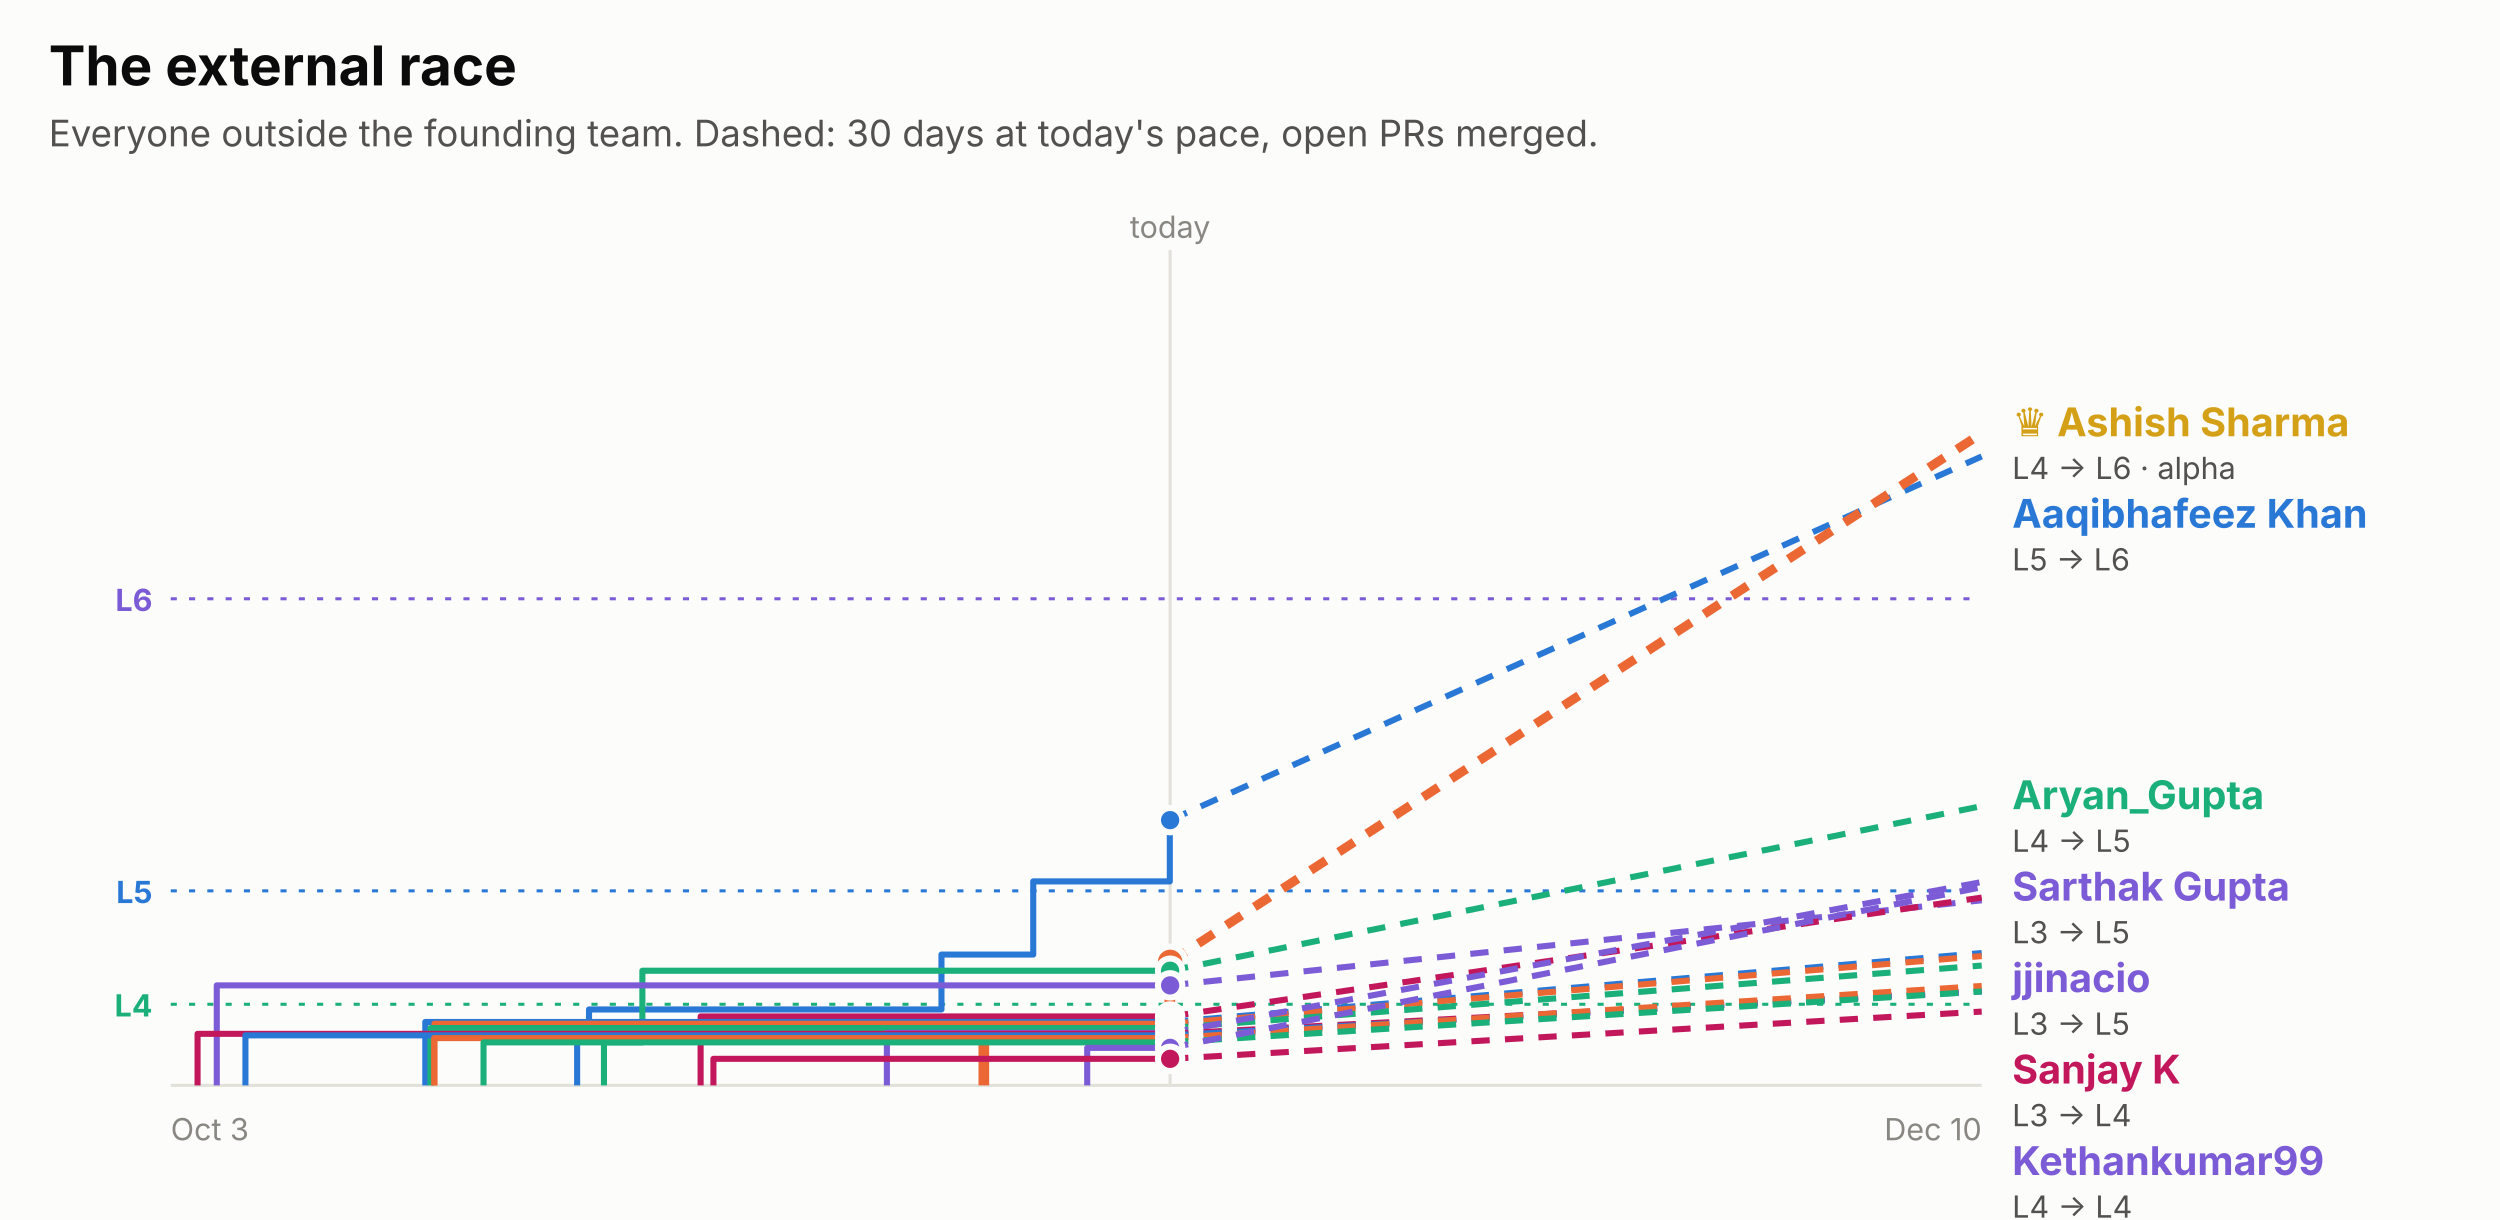
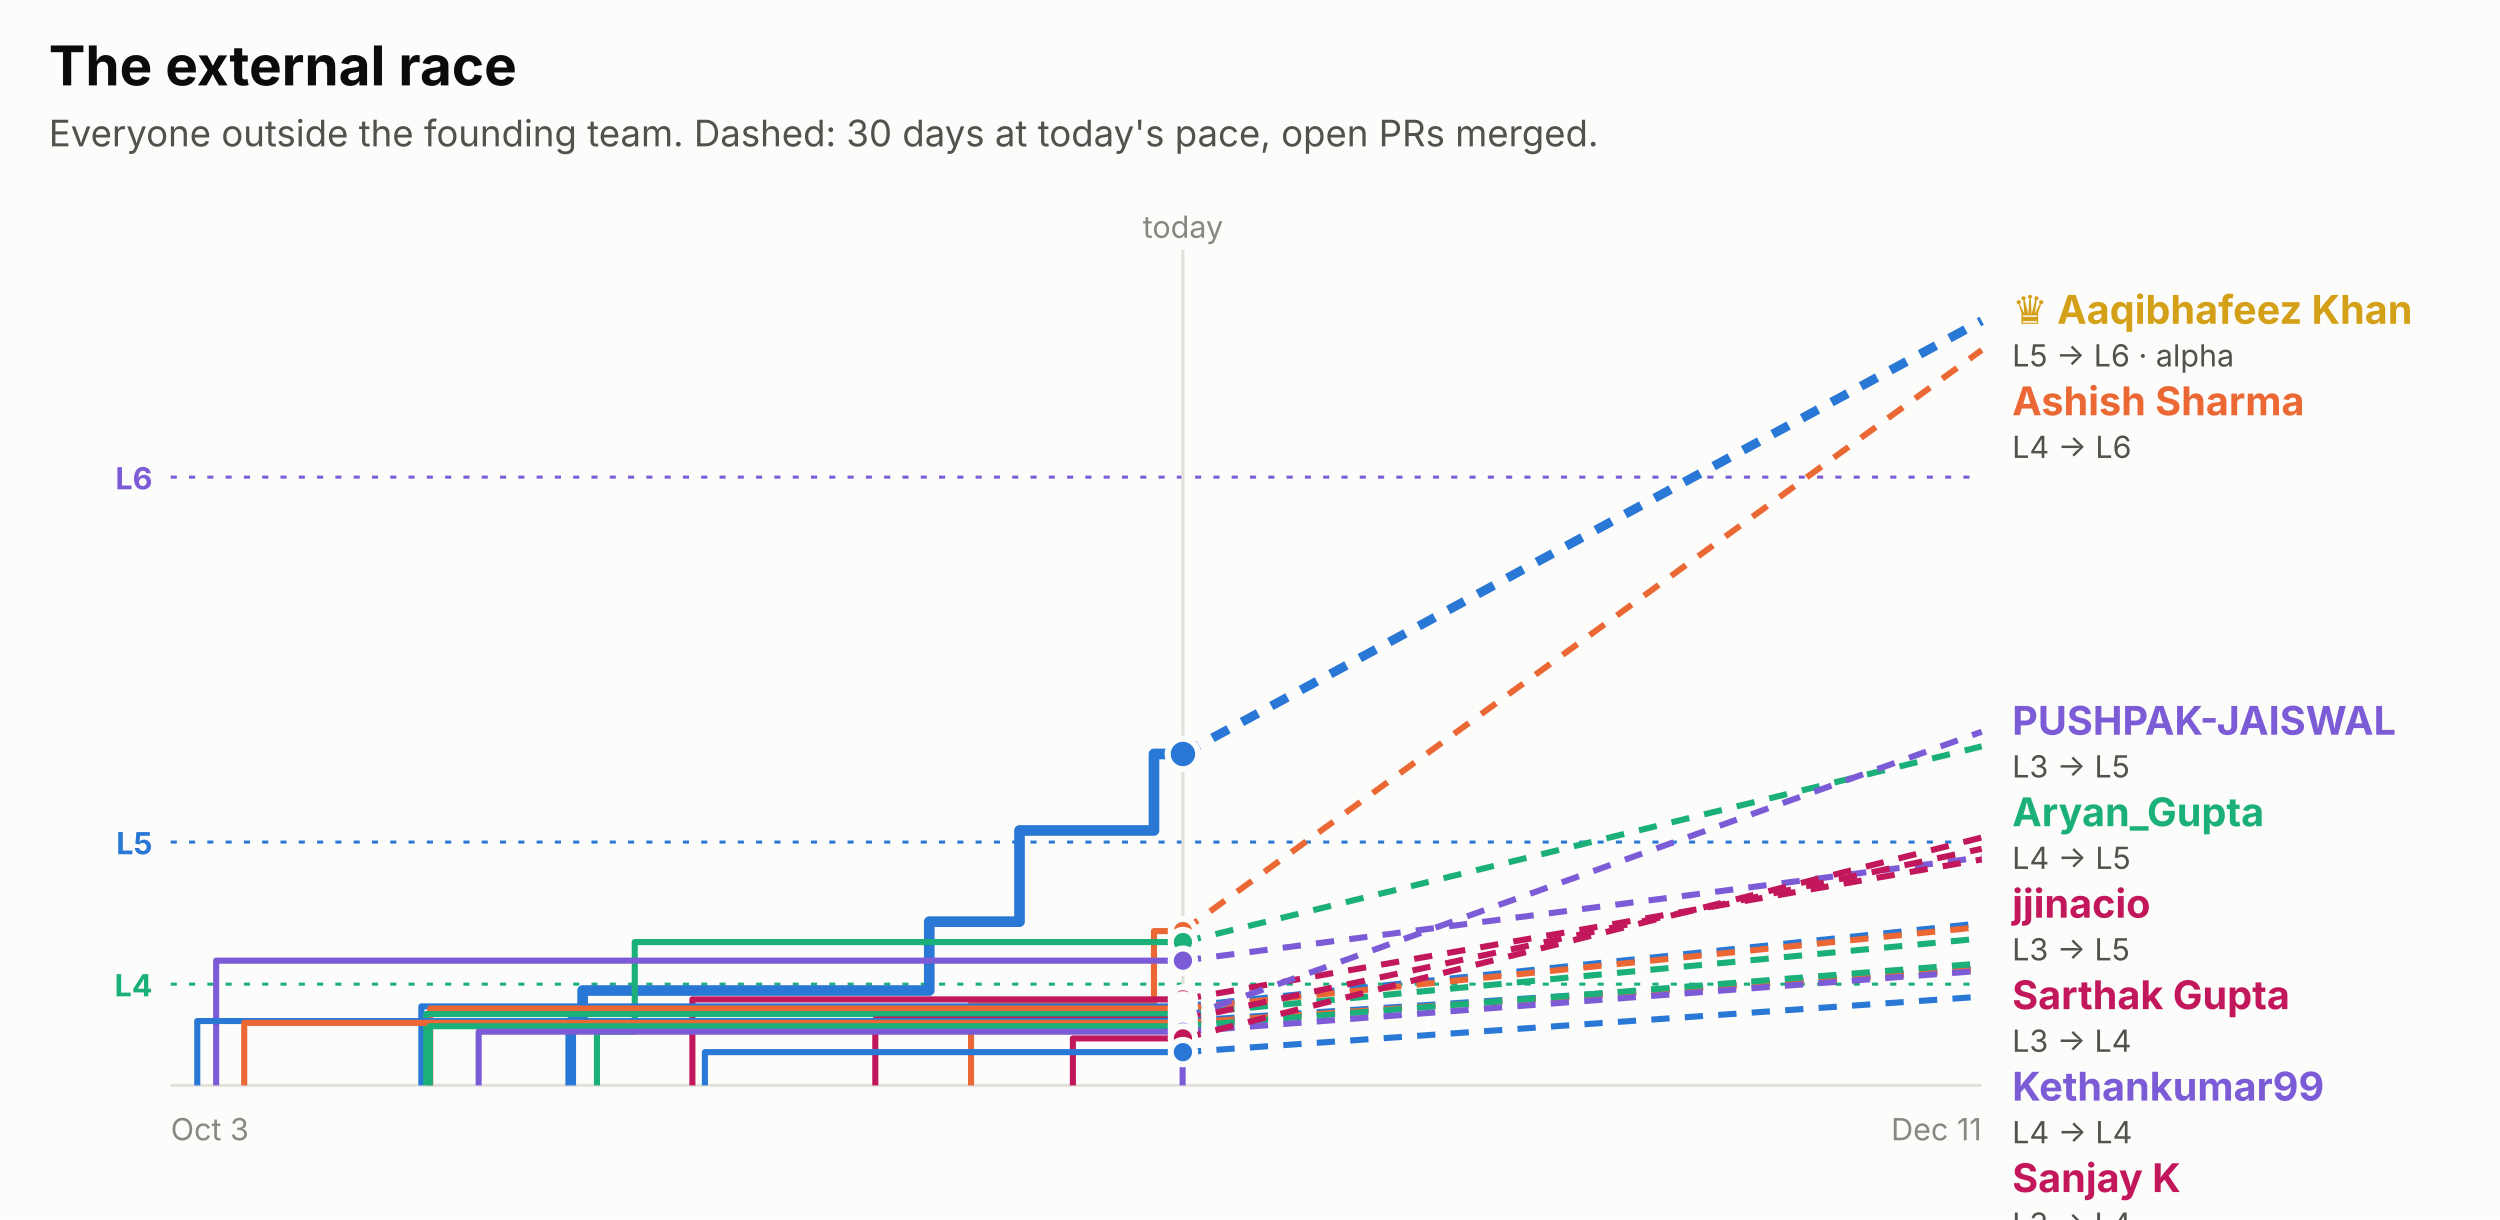
<svg xmlns="http://www.w3.org/2000/svg" width="820" height="400" viewBox="0 0 820 400" role="img" font-family="system-ui, -apple-system, 'Segoe UI', sans-serif">
  <rect x="0.0" y="0.0" width="820.0" height="400.0" rx="0" fill="#fcfcfb" />
  <text x="16.0" y="28.0" fill="#0b0b0b" font-size="18" font-weight="700" text-anchor="start">The external race</text>
  <text x="16.0" y="48.0" fill="#52514e" font-size="12" font-weight="400" text-anchor="start">Everyone outside the founding team. Dashed: 30 days at today's pace, open PRs merged.</text>
-   <line x1="56" x2="650" y1="196.4" y2="196.4" stroke="#7c5cd6" stroke-dasharray="2 4" />
-   <text x="50.0" y="200.4" fill="#7c5cd6" font-size="10" font-weight="700" text-anchor="end">L6</text>
-   <line x1="56" x2="650" y1="292.2" y2="292.2" stroke="#2a78d6" stroke-dasharray="2 4" />
-   <text x="50.0" y="296.2" fill="#2a78d6" font-size="10" font-weight="700" text-anchor="end">L5</text>
-   <line x1="56" x2="650" y1="329.4" y2="329.4" stroke="#1baf7a" stroke-dasharray="2 4" />
-   <text x="50.0" y="333.4" fill="#1baf7a" font-size="10" font-weight="700" text-anchor="end">L4</text>
-   <line x1="383.8" x2="383.8" y1="82" y2="356" stroke="#e1e0d9" />
-   <text x="383.8" y="78.0" fill="#898781" font-size="10" font-weight="400" text-anchor="middle">today</text>
+   <line x1="56" x2="650" y1="156.5" y2="156.5" stroke="#7c5cd6" stroke-dasharray="2 4" />
+   <text x="50.0" y="160.5" fill="#7c5cd6" font-size="10" font-weight="700" text-anchor="end">L6</text>
+   <line x1="56" x2="650" y1="276.2" y2="276.2" stroke="#2a78d6" stroke-dasharray="2 4" />
+   <text x="50.0" y="280.2" fill="#2a78d6" font-size="10" font-weight="700" text-anchor="end">L5</text>
+   <line x1="56" x2="650" y1="322.8" y2="322.8" stroke="#1baf7a" stroke-dasharray="2 4" />
+   <text x="50.0" y="326.8" fill="#1baf7a" font-size="10" font-weight="700" text-anchor="end">L4</text>
+   <line x1="388.0" x2="388.0" y1="82" y2="356" stroke="#e1e0d9" />
+   <text x="388.0" y="78.0" fill="#898781" font-size="10" font-weight="400" text-anchor="middle">today</text>
  <line x1="56" x2="650" y1="356" y2="356" stroke="#e1e0d9" />
  <text x="56.0" y="374.0" fill="#898781" font-size="10" font-weight="400" text-anchor="start">Oct 3</text>
-   <text x="650.0" y="374.0" fill="#898781" font-size="10" font-weight="400" text-anchor="end">Dec 10</text>
-   <path d="M189.3,356.0 H189.3 V339.4 H193.2 V331.1 H308.8 V313.1 H338.9 V289.1 H383.7 V269.0 H383.8" fill="none" stroke="#2a78d6" stroke-width="2" stroke-linejoin="round" />
-   <line x1="383.8" x2="650" y1="269.0" y2="149.7" stroke="#2a78d6" stroke-width="2" stroke-dasharray="6 5" />
-   <circle cx="383.8" cy="269.0" r="4" fill="#2a78d6" stroke="#fcfcfb" stroke-width="2" />
-   <path d="M322.7,356.0 H322.7 V334.4 H383.7 V315.5 H383.8" fill="none" stroke="#eb6834" stroke-width="3.5" stroke-linejoin="round" />
-   <line x1="383.8" x2="650" y1="315.5" y2="142.1" stroke="#eb6834" stroke-width="3" stroke-dasharray="6 5" />
-   <circle cx="383.8" cy="315.5" r="5" fill="#eb6834" stroke="#fcfcfb" stroke-width="2" />
-   <path d="M198.1,356.0 H198.1 V341.9 H210.7 V318.4 H383.8" fill="none" stroke="#1baf7a" stroke-width="2" stroke-linejoin="round" />
-   <line x1="383.8" x2="650" y1="318.4" y2="264.4" stroke="#1baf7a" stroke-width="2" stroke-dasharray="6 5" />
-   <circle cx="383.8" cy="318.4" r="4" fill="#1baf7a" stroke="#fcfcfb" stroke-width="2" />
-   <path d="M71.1,356.0 H71.1 V323.2 H383.8" fill="none" stroke="#7c5cd6" stroke-width="2" stroke-linejoin="round" />
-   <line x1="383.8" x2="650" y1="323.2" y2="295.3" stroke="#7c5cd6" stroke-width="2" stroke-dasharray="6 5" />
-   <circle cx="383.8" cy="323.2" r="4" fill="#7c5cd6" stroke="#fcfcfb" stroke-width="2" />
-   <path d="M229.8,356.0 H229.8 V333.4 H383.8" fill="none" stroke="#c2185b" stroke-width="2" stroke-linejoin="round" />
-   <line x1="383.8" x2="650" y1="333.4" y2="294.4" stroke="#c2185b" stroke-width="2" stroke-dasharray="6 5" />
-   <circle cx="383.8" cy="333.4" r="4" fill="#c2185b" stroke="#fcfcfb" stroke-width="2" />
-   <path d="M139.5,356.0 H139.5 V335.2 H383.8" fill="none" stroke="#2a78d6" stroke-width="2" stroke-linejoin="round" />
-   <line x1="383.8" x2="650" y1="335.2" y2="312.6" stroke="#2a78d6" stroke-width="2" stroke-dasharray="6 5" />
-   <circle cx="383.8" cy="335.2" r="4" fill="#2a78d6" stroke="#fcfcfb" stroke-width="2" />
-   <path d="M142.5,356.0 H142.5 V335.8 H383.8" fill="none" stroke="#eb6834" stroke-width="2" stroke-linejoin="round" />
-   <line x1="383.8" x2="650" y1="335.8" y2="313.6" stroke="#eb6834" stroke-width="2" stroke-dasharray="6 5" />
-   <circle cx="383.8" cy="335.8" r="4" fill="#eb6834" stroke="#fcfcfb" stroke-width="2" />
-   <path d="M141.2,356.0 H141.2 V337.2 H383.8" fill="none" stroke="#1baf7a" stroke-width="2" stroke-linejoin="round" />
-   <line x1="383.8" x2="650" y1="337.2" y2="316.7" stroke="#1baf7a" stroke-width="2" stroke-dasharray="6 5" />
-   <circle cx="383.8" cy="337.2" r="4" fill="#1baf7a" stroke="#fcfcfb" stroke-width="2" />
-   <path d="M290.9,356.0 H290.9 V338.8 H383.8" fill="none" stroke="#7c5cd6" stroke-width="2" stroke-linejoin="round" />
-   <line x1="383.8" x2="650" y1="338.8" y2="289.3" stroke="#7c5cd6" stroke-width="2" stroke-dasharray="6 5" />
-   <circle cx="383.8" cy="338.8" r="4" fill="#7c5cd6" stroke="#fcfcfb" stroke-width="2" />
-   <path d="M64.8,356.0 H64.8 V339.1 H383.8" fill="none" stroke="#c2185b" stroke-width="2" stroke-linejoin="round" />
-   <line x1="383.8" x2="650" y1="339.1" y2="325.0" stroke="#c2185b" stroke-width="2" stroke-dasharray="6 5" />
-   <circle cx="383.8" cy="339.1" r="4" fill="#c2185b" stroke="#fcfcfb" stroke-width="2" />
-   <path d="M80.5,356.0 H80.5 V339.6 H383.8" fill="none" stroke="#2a78d6" stroke-width="2" stroke-linejoin="round" />
-   <line x1="383.8" x2="650" y1="339.6" y2="325.2" stroke="#2a78d6" stroke-width="2" stroke-dasharray="6 5" />
-   <circle cx="383.8" cy="339.6" r="4" fill="#2a78d6" stroke="#fcfcfb" stroke-width="2" />
-   <path d="M142.4,356.0 H142.4 V340.5 H383.8" fill="none" stroke="#eb6834" stroke-width="2" stroke-linejoin="round" />
-   <line x1="383.8" x2="650" y1="340.5" y2="323.4" stroke="#eb6834" stroke-width="2" stroke-dasharray="6 5" />
-   <circle cx="383.8" cy="340.5" r="4" fill="#eb6834" stroke="#fcfcfb" stroke-width="2" />
-   <path d="M158.6,356.0 H158.6 V341.9 H383.8" fill="none" stroke="#1baf7a" stroke-width="2" stroke-linejoin="round" />
-   <line x1="383.8" x2="650" y1="341.9" y2="325.2" stroke="#1baf7a" stroke-width="2" stroke-dasharray="6 5" />
-   <circle cx="383.8" cy="341.9" r="4" fill="#1baf7a" stroke="#fcfcfb" stroke-width="2" />
-   <path d="M356.6,356.0 H356.6 V343.7 H383.8" fill="none" stroke="#7c5cd6" stroke-width="2" stroke-linejoin="round" />
-   <line x1="383.8" x2="650" y1="343.7" y2="291.0" stroke="#7c5cd6" stroke-width="2" stroke-dasharray="6 5" />
-   <circle cx="383.8" cy="343.7" r="4" fill="#7c5cd6" stroke="#fcfcfb" stroke-width="2" />
-   <path d="M234.0,356.0 H234.0 V347.3 H383.8" fill="none" stroke="#c2185b" stroke-width="2" stroke-linejoin="round" />
-   <line x1="383.8" x2="650" y1="347.3" y2="331.8" stroke="#c2185b" stroke-width="2" stroke-dasharray="6 5" />
-   <circle cx="383.8" cy="347.3" r="4" fill="#c2185b" stroke="#fcfcfb" stroke-width="2" />
-   <text x="660.0" y="143.1" fill="#d4a017" font-size="13" font-weight="700" text-anchor="start">♛ Ashish Sharma</text>
-   <text x="660.0" y="157.1" fill="#52514e" font-size="10" font-weight="400" text-anchor="start">L4 → L6 · alpha</text>
-   <text x="660.0" y="173.1" fill="#2a78d6" font-size="13" font-weight="700" text-anchor="start">Aaqibhafeez Khan</text>
-   <text x="660.0" y="187.1" fill="#52514e" font-size="10" font-weight="400" text-anchor="start">L5 → L6</text>
-   <text x="660.0" y="265.4" fill="#1baf7a" font-size="13" font-weight="700" text-anchor="start">Aryan_Gupta</text>
-   <text x="660.0" y="279.4" fill="#52514e" font-size="10" font-weight="400" text-anchor="start">L4 → L5</text>
-   <text x="660.0" y="295.4" fill="#7c5cd6" font-size="13" font-weight="700" text-anchor="start">Sarthak Gupta</text>
-   <text x="660.0" y="309.4" fill="#52514e" font-size="10" font-weight="400" text-anchor="start">L3 → L5</text>
-   <text x="660.0" y="325.4" fill="#7c5cd6" font-size="13" font-weight="700" text-anchor="start">jjinacio</text>
-   <text x="660.0" y="339.4" fill="#52514e" font-size="10" font-weight="400" text-anchor="start">L3 → L5</text>
-   <text x="660.0" y="355.4" fill="#c2185b" font-size="13" font-weight="700" text-anchor="start">Sanjay K</text>
-   <text x="660.0" y="369.4" fill="#52514e" font-size="10" font-weight="400" text-anchor="start">L3 → L4</text>
-   <text x="660.0" y="385.4" fill="#7c5cd6" font-size="13" font-weight="700" text-anchor="start">Kethankumar99</text>
-   <text x="660.0" y="399.4" fill="#52514e" font-size="10" font-weight="400" text-anchor="start">L4 → L4</text>
-   <text x="660.0" y="415.4" fill="#2a78d6" font-size="13" font-weight="700" text-anchor="start">danielstack</text>
-   <text x="660.0" y="429.4" fill="#52514e" font-size="10" font-weight="400" text-anchor="start">L3 → L4</text>
-   <text x="660.0" y="445.4" fill="#eb6834" font-size="13" font-weight="700" text-anchor="start">PIYUSH BIPIN VARULE</text>
-   <text x="660.0" y="459.4" fill="#52514e" font-size="10" font-weight="400" text-anchor="start">L3 → L4</text>
-   <text x="660.0" y="475.4" fill="#1baf7a" font-size="13" font-weight="700" text-anchor="start">Aseel012</text>
-   <text x="660.0" y="489.4" fill="#52514e" font-size="10" font-weight="400" text-anchor="start">L3 → L4</text>
-   <text x="660.0" y="505.4" fill="#eb6834" font-size="13" font-weight="700" text-anchor="start">kelseyben10</text>
-   <text x="660.0" y="519.4" fill="#52514e" font-size="10" font-weight="400" text-anchor="start">L3 → L4</text>
-   <text x="660.0" y="535.4" fill="#c2185b" font-size="13" font-weight="700" text-anchor="start">senthilkumar-r</text>
-   <text x="660.0" y="549.4" fill="#52514e" font-size="10" font-weight="400" text-anchor="start">L3 → L4</text>
-   <text x="660.0" y="565.4" fill="#2a78d6" font-size="13" font-weight="700" text-anchor="start">GalaktusSK</text>
-   <text x="660.0" y="579.4" fill="#52514e" font-size="10" font-weight="400" text-anchor="start">L3 → L4</text>
-   <text x="660.0" y="595.4" fill="#1baf7a" font-size="13" font-weight="700" text-anchor="start">Ashish Gupta</text>
-   <text x="660.0" y="609.4" fill="#52514e" font-size="10" font-weight="400" text-anchor="start">L3 → L4</text>
-   <text x="660.0" y="625.4" fill="#c2185b" font-size="13" font-weight="700" text-anchor="start">!HuerteDev</text>
-   <text x="660.0" y="639.4" fill="#52514e" font-size="10" font-weight="400" text-anchor="start">L3 → L3</text>
+   <text x="650.0" y="374.0" fill="#898781" font-size="10" font-weight="400" text-anchor="end">Dec 11</text>
+   <path d="M187.2,356.0 H187.2 V335.2 H191.1 V324.9 H304.8 V302.3 H334.4 V272.4 H378.5 V247.3 H388.0" fill="none" stroke="#2a78d6" stroke-width="3.5" stroke-linejoin="round" />
+   <line x1="388.0" x2="650" y1="247.3" y2="105.2" stroke="#2a78d6" stroke-width="3" stroke-dasharray="6 5" />
+   <circle cx="388.0" cy="247.3" r="5" fill="#2a78d6" stroke="#fcfcfb" stroke-width="2" />
+   <path d="M318.5,356.0 H318.5 V329.0 H378.5 V305.4 H388.0" fill="none" stroke="#eb6834" stroke-width="2" stroke-linejoin="round" />
+   <line x1="388.0" x2="650" y1="305.4" y2="114.8" stroke="#eb6834" stroke-width="2" stroke-dasharray="6 5" />
+   <circle cx="388.0" cy="305.4" r="4" fill="#eb6834" stroke="#fcfcfb" stroke-width="2" />
+   <path d="M195.8,356.0 H195.8 V338.4 H208.2 V309.0 H388.0" fill="none" stroke="#1baf7a" stroke-width="2" stroke-linejoin="round" />
+   <line x1="388.0" x2="650" y1="309.0" y2="244.8" stroke="#1baf7a" stroke-width="2" stroke-dasharray="6 5" />
+   <circle cx="388.0" cy="309.0" r="4" fill="#1baf7a" stroke="#fcfcfb" stroke-width="2" />
+   <path d="M70.9,356.0 H70.9 V315.1 H388.0" fill="none" stroke="#7c5cd6" stroke-width="2" stroke-linejoin="round" />
+   <line x1="388.0" x2="650" y1="315.1" y2="281.2" stroke="#7c5cd6" stroke-width="2" stroke-dasharray="6 5" />
+   <circle cx="388.0" cy="315.1" r="4" fill="#7c5cd6" stroke="#fcfcfb" stroke-width="2" />
+   <path d="M227.1,356.0 H227.1 V327.8 H388.0" fill="none" stroke="#c2185b" stroke-width="2" stroke-linejoin="round" />
+   <line x1="388.0" x2="650" y1="327.8" y2="281.9" stroke="#c2185b" stroke-width="2" stroke-dasharray="6 5" />
+   <circle cx="388.0" cy="327.8" r="4" fill="#c2185b" stroke="#fcfcfb" stroke-width="2" />
+   <path d="M138.2,356.0 H138.2 V330.1 H388.0" fill="none" stroke="#2a78d6" stroke-width="2" stroke-linejoin="round" />
+   <line x1="388.0" x2="650" y1="330.1" y2="302.8" stroke="#2a78d6" stroke-width="2" stroke-dasharray="6 5" />
+   <circle cx="388.0" cy="330.1" r="4" fill="#2a78d6" stroke="#fcfcfb" stroke-width="2" />
+   <path d="M141.1,356.0 H141.1 V330.8 H388.0" fill="none" stroke="#eb6834" stroke-width="2" stroke-linejoin="round" />
+   <line x1="388.0" x2="650" y1="330.8" y2="304.0" stroke="#eb6834" stroke-width="2" stroke-dasharray="6 5" />
+   <circle cx="388.0" cy="330.8" r="4" fill="#eb6834" stroke="#fcfcfb" stroke-width="2" />
+   <path d="M139.8,356.0 H139.8 V332.6 H388.0" fill="none" stroke="#1baf7a" stroke-width="2" stroke-linejoin="round" />
+   <line x1="388.0" x2="650" y1="332.6" y2="307.8" stroke="#1baf7a" stroke-width="2" stroke-dasharray="6 5" />
+   <circle cx="388.0" cy="332.6" r="4" fill="#1baf7a" stroke="#fcfcfb" stroke-width="2" />
+   <path d="M387.9,356.0 H387.9 V334.0 H388.0" fill="none" stroke="#7c5cd6" stroke-width="2" stroke-linejoin="round" />
+   <line x1="388.0" x2="650" y1="334.0" y2="240.0" stroke="#7c5cd6" stroke-width="2" stroke-dasharray="6 5" />
+   <circle cx="388.0" cy="334.0" r="4" fill="#7c5cd6" stroke="#fcfcfb" stroke-width="2" />
+   <path d="M287.1,356.0 H287.1 V334.4 H388.0" fill="none" stroke="#c2185b" stroke-width="2" stroke-linejoin="round" />
+   <line x1="388.0" x2="650" y1="334.4" y2="278.4" stroke="#c2185b" stroke-width="2" stroke-dasharray="6 5" />
+   <circle cx="388.0" cy="334.4" r="4" fill="#c2185b" stroke="#fcfcfb" stroke-width="2" />
+   <path d="M64.7,356.0 H64.7 V334.9 H388.0" fill="none" stroke="#2a78d6" stroke-width="2" stroke-linejoin="round" />
+   <line x1="388.0" x2="650" y1="334.9" y2="317.7" stroke="#2a78d6" stroke-width="2" stroke-dasharray="6 5" />
+   <circle cx="388.0" cy="334.9" r="4" fill="#2a78d6" stroke="#fcfcfb" stroke-width="2" />
+   <path d="M80.1,356.0 H80.1 V335.5 H388.0" fill="none" stroke="#eb6834" stroke-width="2" stroke-linejoin="round" />
+   <line x1="388.0" x2="650" y1="335.5" y2="318.0" stroke="#eb6834" stroke-width="2" stroke-dasharray="6 5" />
+   <circle cx="388.0" cy="335.5" r="4" fill="#eb6834" stroke="#fcfcfb" stroke-width="2" />
+   <path d="M141.0,356.0 H141.0 V336.6 H388.0" fill="none" stroke="#1baf7a" stroke-width="2" stroke-linejoin="round" />
+   <line x1="388.0" x2="650" y1="336.6" y2="316.0" stroke="#1baf7a" stroke-width="2" stroke-dasharray="6 5" />
+   <circle cx="388.0" cy="336.6" r="4" fill="#1baf7a" stroke="#fcfcfb" stroke-width="2" />
+   <path d="M157.0,356.0 H157.0 V338.4 H388.0" fill="none" stroke="#7c5cd6" stroke-width="2" stroke-linejoin="round" />
+   <line x1="388.0" x2="650" y1="338.4" y2="318.4" stroke="#7c5cd6" stroke-width="2" stroke-dasharray="6 5" />
+   <circle cx="388.0" cy="338.4" r="4" fill="#7c5cd6" stroke="#fcfcfb" stroke-width="2" />
+   <path d="M351.9,356.0 H351.9 V340.6 H388.0" fill="none" stroke="#c2185b" stroke-width="2" stroke-linejoin="round" />
+   <line x1="388.0" x2="650" y1="340.6" y2="274.7" stroke="#c2185b" stroke-width="2" stroke-dasharray="6 5" />
+   <circle cx="388.0" cy="340.6" r="4" fill="#c2185b" stroke="#fcfcfb" stroke-width="2" />
+   <path d="M231.2,356.0 H231.2 V345.1 H388.0" fill="none" stroke="#2a78d6" stroke-width="2" stroke-linejoin="round" />
+   <line x1="388.0" x2="650" y1="345.1" y2="326.9" stroke="#2a78d6" stroke-width="2" stroke-dasharray="6 5" />
+   <circle cx="388.0" cy="345.1" r="4" fill="#2a78d6" stroke="#fcfcfb" stroke-width="2" />
+   <text x="660.0" y="106.2" fill="#d4a017" font-size="13" font-weight="700" text-anchor="start">♛ Aaqibhafeez Khan</text>
+   <text x="660.0" y="120.2" fill="#52514e" font-size="10" font-weight="400" text-anchor="start">L5 → L6 · alpha</text>
+   <text x="660.0" y="136.2" fill="#eb6834" font-size="13" font-weight="700" text-anchor="start">Ashish Sharma</text>
+   <text x="660.0" y="150.2" fill="#52514e" font-size="10" font-weight="400" text-anchor="start">L4 → L6</text>
+   <text x="660.0" y="241.0" fill="#7c5cd6" font-size="13" font-weight="700" text-anchor="start">PUSHPAK-JAISWAL</text>
+   <text x="660.0" y="255.0" fill="#52514e" font-size="10" font-weight="400" text-anchor="start">L3 → L5</text>
+   <text x="660.0" y="271.0" fill="#1baf7a" font-size="13" font-weight="700" text-anchor="start">Aryan_Gupta</text>
+   <text x="660.0" y="285.0" fill="#52514e" font-size="10" font-weight="400" text-anchor="start">L4 → L5</text>
+   <text x="660.0" y="301.0" fill="#c2185b" font-size="13" font-weight="700" text-anchor="start">jjinacio</text>
+   <text x="660.0" y="315.0" fill="#52514e" font-size="10" font-weight="400" text-anchor="start">L3 → L5</text>
+   <text x="660.0" y="331.0" fill="#c2185b" font-size="13" font-weight="700" text-anchor="start">Sarthak Gupta</text>
+   <text x="660.0" y="345.0" fill="#52514e" font-size="10" font-weight="400" text-anchor="start">L3 → L4</text>
+   <text x="660.0" y="361.0" fill="#7c5cd6" font-size="13" font-weight="700" text-anchor="start">Kethankumar99</text>
+   <text x="660.0" y="375.0" fill="#52514e" font-size="10" font-weight="400" text-anchor="start">L4 → L4</text>
+   <text x="660.0" y="391.0" fill="#c2185b" font-size="13" font-weight="700" text-anchor="start">Sanjay K</text>
+   <text x="660.0" y="405.0" fill="#52514e" font-size="10" font-weight="400" text-anchor="start">L3 → L4</text>
+   <text x="660.0" y="421.0" fill="#2a78d6" font-size="13" font-weight="700" text-anchor="start">danielstack</text>
+   <text x="660.0" y="435.0" fill="#52514e" font-size="10" font-weight="400" text-anchor="start">L3 → L4</text>
+   <text x="660.0" y="451.0" fill="#eb6834" font-size="13" font-weight="700" text-anchor="start">PIYUSH BIPIN VARULE</text>
+   <text x="660.0" y="465.0" fill="#52514e" font-size="10" font-weight="400" text-anchor="start">L3 → L4</text>
+   <text x="660.0" y="481.0" fill="#1baf7a" font-size="13" font-weight="700" text-anchor="start">Aseel012</text>
+   <text x="660.0" y="495.0" fill="#52514e" font-size="10" font-weight="400" text-anchor="start">L3 → L4</text>
+   <text x="660.0" y="511.0" fill="#1baf7a" font-size="13" font-weight="700" text-anchor="start">kelseyben10</text>
+   <text x="660.0" y="525.0" fill="#52514e" font-size="10" font-weight="400" text-anchor="start">L3 → L4</text>
+   <text x="660.0" y="541.0" fill="#2a78d6" font-size="13" font-weight="700" text-anchor="start">senthilkumar-r</text>
+   <text x="660.0" y="555.0" fill="#52514e" font-size="10" font-weight="400" text-anchor="start">L3 → L4</text>
+   <text x="660.0" y="571.0" fill="#eb6834" font-size="13" font-weight="700" text-anchor="start">GalaktusSK</text>
+   <text x="660.0" y="585.0" fill="#52514e" font-size="10" font-weight="400" text-anchor="start">L3 → L4</text>
+   <text x="660.0" y="601.0" fill="#7c5cd6" font-size="13" font-weight="700" text-anchor="start">Ashish Gupta</text>
+   <text x="660.0" y="615.0" fill="#52514e" font-size="10" font-weight="400" text-anchor="start">L3 → L4</text>
+   <text x="660.0" y="631.0" fill="#2a78d6" font-size="13" font-weight="700" text-anchor="start">!HuerteDev</text>
+   <text x="660.0" y="645.0" fill="#52514e" font-size="10" font-weight="400" text-anchor="start">L3 → L3</text>
</svg>
